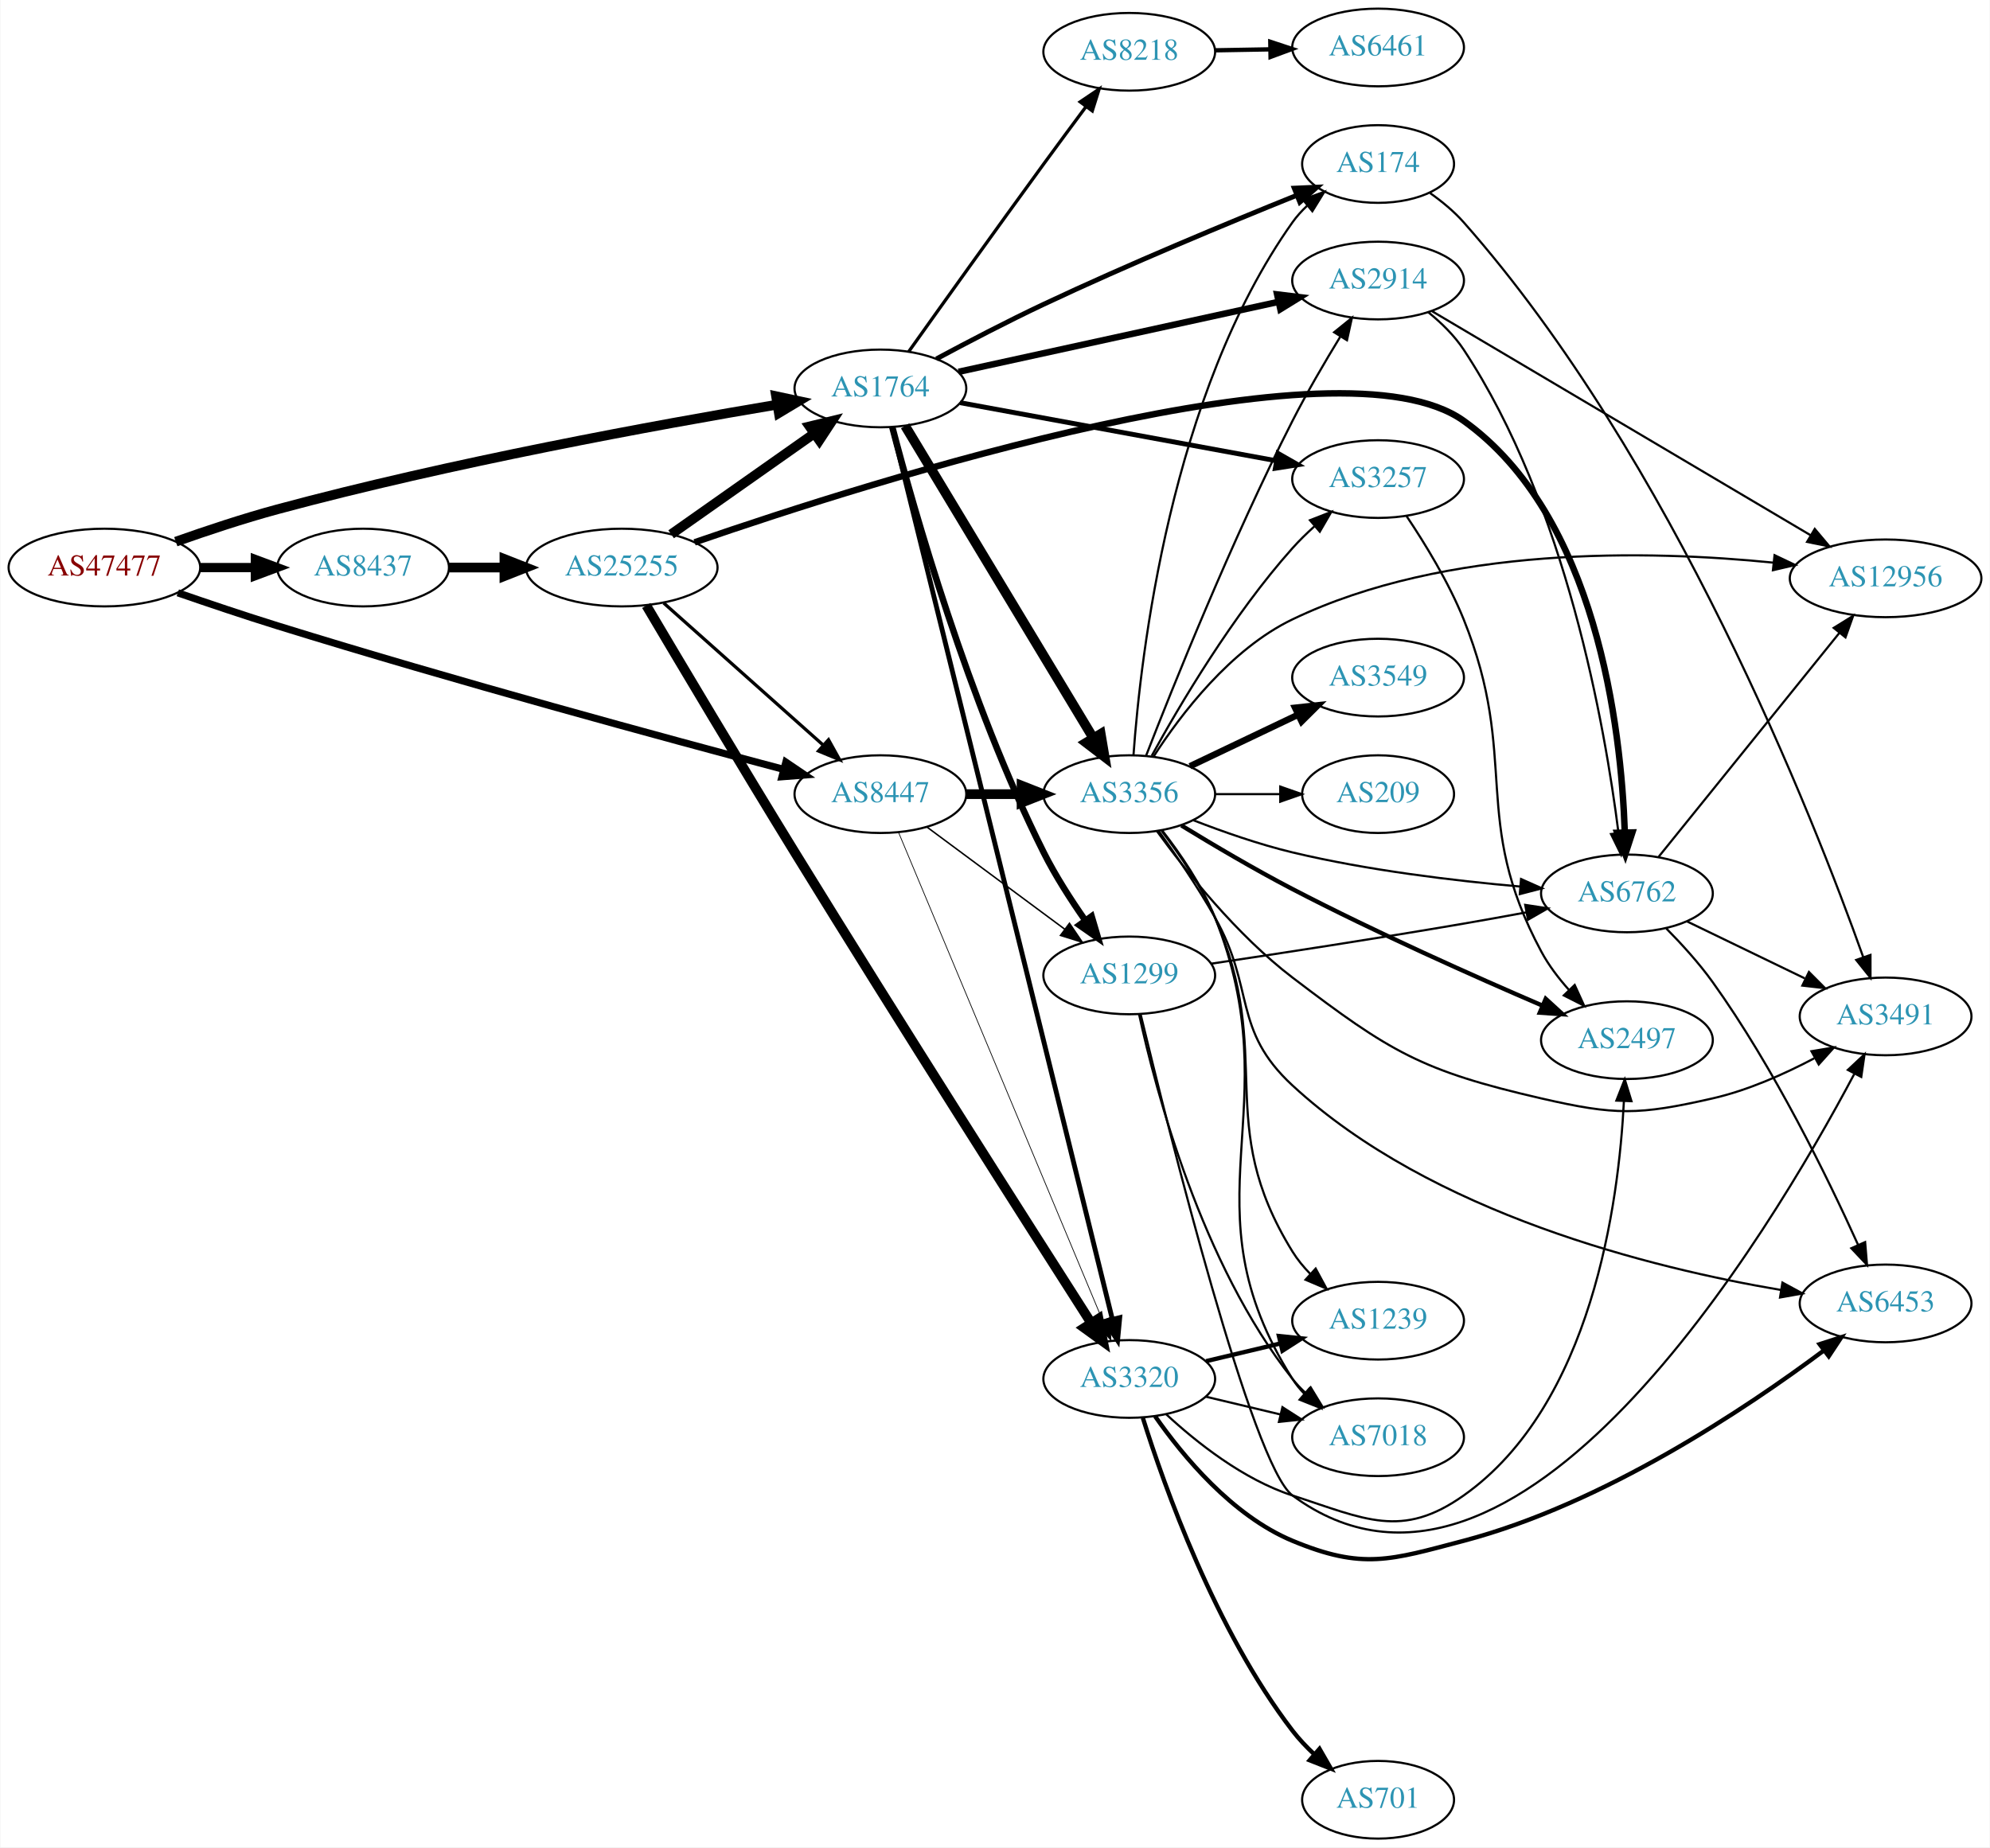
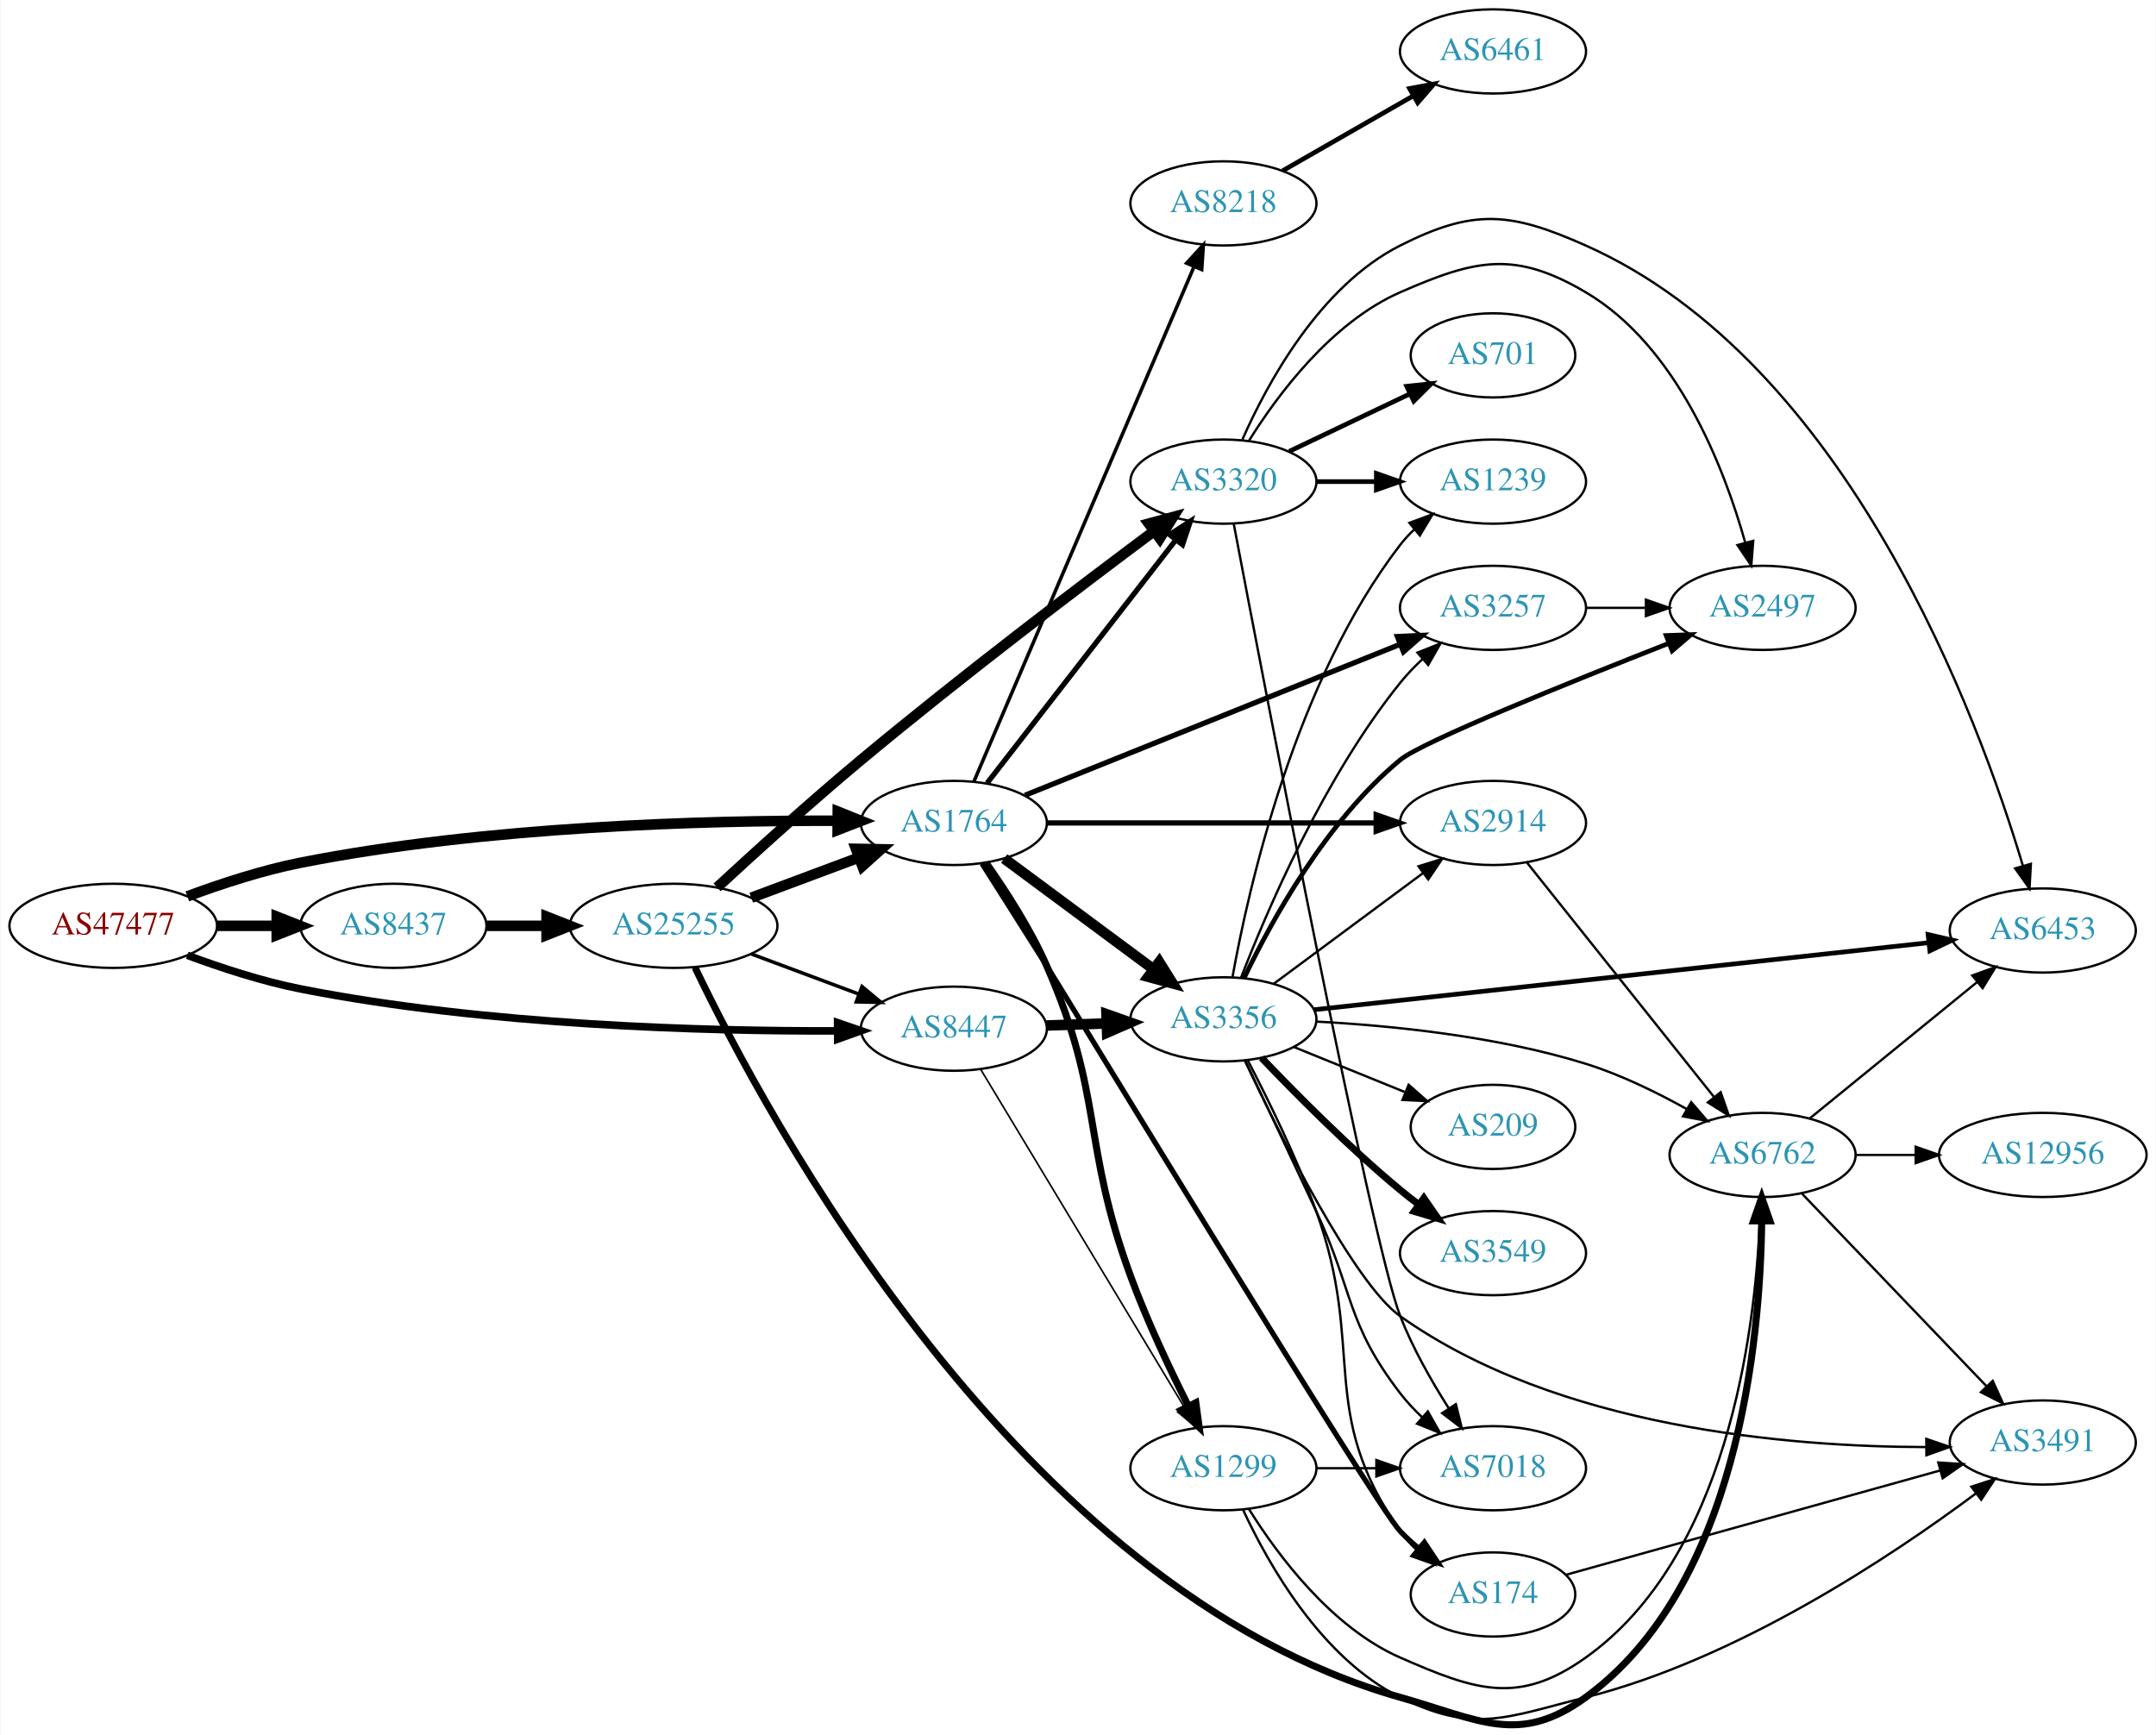
- <svg xmlns="http://www.w3.org/2000/svg" xmlns:xlink="http://www.w3.org/1999/xlink" width="922pt" height="856pt" viewBox="0.00 0.00 921.64 856.00">
-   <g id="graph0" class="graph" transform="scale(1 1) rotate(0) translate(4 852)">
-     <polygon fill="white" stroke="none" points="-4,4 -4,-852 917.641,-852 917.641,4 -4,4" />
+ <svg xmlns="http://www.w3.org/2000/svg" xmlns:xlink="http://www.w3.org/1999/xlink" width="922pt" height="742pt" viewBox="0.00 0.00 921.64 742.08">
+   <g id="graph0" class="graph" transform="scale(1 1) rotate(0) translate(4 738.081)">
+     <polygon fill="white" stroke="none" points="-4,4 -4,-738.081 917.641,-738.081 917.641,4 -4,4" />
    <g id="node1" class="node">
      <g id="a_node1">
        <a xlink:href="/asn/47477" xlink:title="AS47477 ~ REWEA-AS [AT]">
-           <ellipse fill="#ffffff" stroke="black" cx="44.196" cy="-589" rx="44.393" ry="18" />
-           <text text-anchor="middle" x="44.196" y="-585.3" font-family="Times,serif" font-size="14.00" fill="#880000">AS47477</text>
+           <ellipse fill="#ffffff" stroke="black" cx="44.196" cy="-342.081" rx="44.393" ry="18" />
+           <text text-anchor="middle" x="44.196" y="-338.381" font-family="Times,serif" font-size="14.00" fill="#880000">AS47477</text>
        </a>
      </g>
    </g>
    <g id="node2" class="node">
      <g id="a_node2">
        <a xlink:href="/asn/1764" xlink:title="AS1764 ~ NEXTLAYER-AS [AT]">
-           <ellipse fill="#ffffff" stroke="black" cx="403.724" cy="-672" rx="39.794" ry="18" />
-           <text text-anchor="middle" x="403.724" y="-668.3" font-family="Times,serif" font-size="14.00" fill="#2c94b3">AS1764</text>
+           <ellipse fill="#ffffff" stroke="black" cx="403.724" cy="-386.081" rx="39.794" ry="18" />
+           <text text-anchor="middle" x="403.724" y="-382.381" font-family="Times,serif" font-size="14.00" fill="#2c94b3">AS1764</text>
        </a>
      </g>
    </g>
    <g id="edge1" class="edge">
-       <path fill="none" stroke="black" stroke-width="4.5" d="M77.27,-600.995C91.562,-606.064 108.684,-611.761 124.392,-616 204.807,-637.699 300.334,-655.151 355.984,-664.509" />
-       <polygon fill="black" stroke="black" stroke-width="4.5" points="355.387,-668.401 365.898,-666.161 356.682,-660.634 355.387,-668.401" />
+       <path fill="none" stroke="black" stroke-width="4.5" d="M75.89,-354.688C90.357,-360.071 108.003,-365.848 124.392,-369.081 203.593,-384.707 297.709,-387.189 353.705,-387.021" />
+       <polygon fill="black" stroke="black" stroke-width="4.5" points="354.066,-390.956 364.042,-386.958 354.018,-383.081 354.066,-390.956" />
    </g>
    <g id="node3" class="node">
      <g id="a_node3">
        <a xlink:href="/asn/8437" xlink:title="AS8437 ~ Hutchison Drei Austria GmbH [AT]">
-           <ellipse fill="#ffffff" stroke="black" cx="164.039" cy="-589" rx="39.794" ry="18" />
-           <text text-anchor="middle" x="164.039" y="-585.3" font-family="Times,serif" font-size="14.00" fill="#2c94b3">AS8437</text>
+           <ellipse fill="#ffffff" stroke="black" cx="164.039" cy="-342.081" rx="39.794" ry="18" />
+           <text text-anchor="middle" x="164.039" y="-338.381" font-family="Times,serif" font-size="14.00" fill="#2c94b3">AS8437</text>
        </a>
      </g>
    </g>
    <g id="edge2" class="edge">
-       <path fill="none" stroke="black" stroke-width="4.263" d="M88.407,-589C96.72,-589 105.482,-589 113.965,-589" />
-       <polygon fill="black" stroke="black" stroke-width="4.263" points="114.123,-592.73 124.123,-589 114.123,-585.27 114.123,-592.73" />
+       <path fill="none" stroke="black" stroke-width="4.5" d="M88.407,-342.081C96.72,-342.081 105.482,-342.081 113.965,-342.081" />
+       <polygon fill="black" stroke="black" stroke-width="4.5" points="114.123,-346.019 124.123,-342.081 114.123,-338.144 114.123,-346.019" />
    </g>
    <g id="node4" class="node">
      <g id="a_node4">
        <a xlink:href="/asn/8447" xlink:title="AS8447 ~ A1 Telekom Austria AG [AT]">
-           <ellipse fill="#ffffff" stroke="black" cx="403.724" cy="-484" rx="39.794" ry="18" />
-           <text text-anchor="middle" x="403.724" y="-480.3" font-family="Times,serif" font-size="14.00" fill="#2c94b3">AS8447</text>
+           <ellipse fill="#ffffff" stroke="black" cx="403.724" cy="-298.081" rx="39.794" ry="18" />
+           <text text-anchor="middle" x="403.724" y="-294.381" font-family="Times,serif" font-size="14.00" fill="#2c94b3">AS8447</text>
        </a>
      </g>
    </g>
    <g id="edge3" class="edge">
-       <path fill="none" stroke="black" stroke-width="3.316" d="M78.201,-577.292C92.363,-572.387 109.131,-566.736 124.392,-562 206.736,-536.447 303.916,-510.061 358.93,-495.469" />
-       <polygon fill="black" stroke="black" stroke-width="3.316" points="359.927,-498.826 368.699,-492.884 358.136,-492.059 359.927,-498.826" />
+       <path fill="none" stroke="black" stroke-width="3.25" d="M75.89,-329.474C90.357,-324.092 108.003,-318.315 124.392,-315.081 203.593,-299.456 297.709,-296.974 353.705,-297.142" />
+       <polygon fill="black" stroke="black" stroke-width="3.25" points="354.021,-300.644 364.042,-297.205 354.064,-293.644 354.021,-300.644" />
    </g>
    <g id="node5" class="node">
      <g id="a_node5">
-         <a xlink:href="/asn/2914" xlink:title="AS2914 ~ NTT America, Inc. [US]">
-           <ellipse fill="#ffffff" stroke="black" cx="634.31" cy="-722" rx="39.794" ry="18" />
-           <text text-anchor="middle" x="634.31" y="-718.3" font-family="Times,serif" font-size="14.00" fill="#2c94b3">AS2914</text>
+         <a xlink:href="/asn/3320" xlink:title="AS3320 ~ DTAG [DE]">
+           <ellipse fill="#ffffff" stroke="black" cx="519.017" cy="-532.081" rx="39.794" ry="18" />
+           <text text-anchor="middle" x="519.017" y="-528.381" font-family="Times,serif" font-size="14.00" fill="#2c94b3">AS3320</text>
        </a>
      </g>
    </g>
    <g id="edge4" class="edge">
-       <path fill="none" stroke="black" stroke-width="3" d="M439.939,-679.703C479.707,-688.401 544.526,-702.58 588.027,-712.095" />
-       <polygon fill="black" stroke="black" stroke-width="3" points="587.537,-715.571 598.054,-714.288 589.033,-708.732 587.537,-715.571" />
+       <path fill="none" stroke="black" stroke-width="2.25" d="M417.942,-403.115C437.811,-428.72 475.495,-477.284 498.523,-506.96" />
+       <polygon fill="black" stroke="black" stroke-width="2.25" points="495.987,-509.401 504.883,-515.156 501.518,-505.11 495.987,-509.401" />
    </g>
    <g id="node6" class="node">
      <g id="a_node6">
-         <a xlink:href="/asn/1299" xlink:title="AS1299 ~ Telia Carrier [EU]">
-           <ellipse fill="#ffffff" stroke="black" cx="519.017" cy="-400" rx="39.794" ry="18" />
-           <text text-anchor="middle" x="519.017" y="-396.3" font-family="Times,serif" font-size="14.00" fill="#2c94b3">AS1299</text>
+         <a xlink:href="/asn/3257" xlink:title="AS3257 ~ GTT [DE]">
+           <ellipse fill="#ffffff" stroke="black" cx="634.31" cy="-478.081" rx="39.794" ry="18" />
+           <text text-anchor="middle" x="634.31" y="-474.381" font-family="Times,serif" font-size="14.00" fill="#2c94b3">AS3257</text>
        </a>
      </g>
    </g>
    <g id="edge5" class="edge">
-       <path fill="none" stroke="black" stroke-width="3" d="M409.229,-654.091C419.078,-616.388 444.466,-526.574 479.37,-457 484.788,-446.2 491.952,-435.044 498.638,-425.496" />
-       <polygon fill="black" stroke="black" stroke-width="3" points="501.581,-427.397 504.58,-417.236 495.899,-423.309 501.581,-427.397" />
+       <path fill="none" stroke="black" stroke-width="2.25" d="M434.139,-397.92C475.03,-414.378 549.129,-444.201 594.506,-462.464" />
+       <polygon fill="black" stroke="black" stroke-width="2.25" points="593.423,-465.801 604.007,-466.288 596.037,-459.307 593.423,-465.801" />
    </g>
    <g id="node7" class="node">
      <g id="a_node7">
-         <a xlink:href="/asn/174" xlink:title="AS174 ~ Cogent Communications [US]">
-           <ellipse fill="#ffffff" stroke="black" cx="634.31" cy="-776" rx="35.194" ry="18" />
-           <text text-anchor="middle" x="634.31" y="-772.3" font-family="Times,serif" font-size="14.00" fill="#2c94b3">AS174</text>
+         <a xlink:href="/asn/2914" xlink:title="AS2914 ~ NTT America, Inc. [US]">
+           <ellipse fill="#ffffff" stroke="black" cx="634.31" cy="-386.081" rx="39.794" ry="18" />
+           <text text-anchor="middle" x="634.31" y="-382.381" font-family="Times,serif" font-size="14.00" fill="#2c94b3">AS2914</text>
        </a>
      </g>
    </g>
    <g id="edge6" class="edge">
-       <path fill="none" stroke="black" stroke-width="2.25" d="M429.689,-685.697C444.071,-693.422 462.573,-703.082 479.37,-711 518.795,-729.584 564.965,-748.743 596.385,-761.401" />
-       <polygon fill="black" stroke="black" stroke-width="2.25" points="595.456,-764.799 606.04,-765.273 598.061,-758.302 595.456,-764.799" />
+       <path fill="none" stroke="black" stroke-width="2.25" d="M443.5,-386.081C482.333,-386.081 542.216,-386.081 584.314,-386.081" />
+       <polygon fill="black" stroke="black" stroke-width="2.25" points="584.343,-389.581 594.343,-386.081 584.343,-382.581 584.343,-389.581" />
    </g>
    <g id="node8" class="node">
      <g id="a_node8">
-         <a xlink:href="/asn/3320" xlink:title="AS3320 ~ DTAG [DE]">
-           <ellipse fill="#ffffff" stroke="black" cx="519.017" cy="-213" rx="39.794" ry="18" />
-           <text text-anchor="middle" x="519.017" y="-209.3" font-family="Times,serif" font-size="14.00" fill="#2c94b3">AS3320</text>
+         <a xlink:href="/asn/3356" xlink:title="AS3356 ~ Level 3 Parent, LLC [US]">
+           <ellipse fill="#ffffff" stroke="black" cx="519.017" cy="-302.081" rx="39.794" ry="18" />
+           <text text-anchor="middle" x="519.017" y="-298.381" font-family="Times,serif" font-size="14.00" fill="#2c94b3">AS3356</text>
        </a>
      </g>
    </g>
    <g id="edge7" class="edge">
-       <path fill="none" stroke="black" stroke-width="2.25" d="M409.165,-654.007C426.563,-583.521 490.154,-325.882 511.201,-240.613" />
-       <polygon fill="black" stroke="black" stroke-width="2.25" points="514.608,-241.416 513.606,-230.869 507.812,-239.739 514.608,-241.416" />
+       <path fill="none" stroke="black" stroke-width="4.5" d="M425.24,-370.87C443.095,-357.632 469.168,-338.3 489.13,-323.499" />
+       <polygon fill="black" stroke="black" stroke-width="4.5" points="491.582,-326.583 497.27,-317.464 486.892,-320.257 491.582,-326.583" />
    </g>
    <g id="node9" class="node">
      <g id="a_node9">
-         <a xlink:href="/asn/3356" xlink:title="AS3356 ~ Level 3 Parent, LLC [US]">
-           <ellipse fill="#ffffff" stroke="black" cx="519.017" cy="-484" rx="39.794" ry="18" />
-           <text text-anchor="middle" x="519.017" y="-480.3" font-family="Times,serif" font-size="14.00" fill="#2c94b3">AS3356</text>
+         <a xlink:href="/asn/174" xlink:title="AS174 ~ Cogent Communications [US]">
+           <ellipse fill="#ffffff" stroke="black" cx="634.31" cy="-56.081" rx="35.194" ry="18" />
+           <text text-anchor="middle" x="634.31" y="-52.381" font-family="Times,serif" font-size="14.00" fill="#2c94b3">AS174</text>
        </a>
      </g>
    </g>
    <g id="edge8" class="edge">
-       <path fill="none" stroke="black" stroke-width="4.5" d="M415.179,-654.65C435.16,-621.494 478.865,-548.968 502.351,-509.996" />
-       <polygon fill="black" stroke="black" stroke-width="4.5" points="505.798,-511.905 507.587,-501.308 499.053,-507.84 505.798,-511.905" />
+       <path fill="none" stroke="black" stroke-width="2.25" d="M415.746,-368.745C423.492,-356.546 434.088,-339.83 443.37,-325.081 451.816,-311.662 583.742,-94.576 594.663,-83.081 597.105,-80.511 599.827,-78.038 602.664,-75.703" />
+       <polygon fill="black" stroke="black" stroke-width="2.25" points="604.97,-78.346 610.829,-69.519 600.744,-72.766 604.97,-78.346" />
    </g>
    <g id="node10" class="node">
      <g id="a_node10">
-         <a xlink:href="/asn/3257" xlink:title="AS3257 ~ GTT [DE]">
-           <ellipse fill="#ffffff" stroke="black" cx="634.31" cy="-630" rx="39.794" ry="18" />
-           <text text-anchor="middle" x="634.31" y="-626.3" font-family="Times,serif" font-size="14.00" fill="#2c94b3">AS3257</text>
+         <a xlink:href="/asn/1299" xlink:title="AS1299 ~ Telia Carrier [EU]">
+           <ellipse fill="#ffffff" stroke="black" cx="519.017" cy="-110.081" rx="39.794" ry="18" />
+           <text text-anchor="middle" x="519.017" y="-106.381" font-family="Times,serif" font-size="14.00" fill="#2c94b3">AS1299</text>
        </a>
      </g>
    </g>
    <g id="edge9" class="edge">
-       <path fill="none" stroke="black" stroke-width="2.25" d="M440.692,-665.391C480.267,-658.12 543.982,-646.413 587.199,-638.472" />
-       <polygon fill="black" stroke="black" stroke-width="2.25" points="587.971,-641.889 597.174,-636.639 586.706,-635.004 587.971,-641.889" />
+       <path fill="none" stroke="black" stroke-width="3" d="M417.528,-368.984C425.871,-357.167 436.453,-340.802 443.37,-325.081 468.035,-269.03 458.235,-249.557 479.37,-192.081 486.342,-173.122 496.039,-152.559 503.975,-136.769" />
+       <polygon fill="black" stroke="black" stroke-width="3" points="507.22,-138.108 508.648,-127.61 500.985,-134.926 507.22,-138.108" />
    </g>
    <g id="node11" class="node">
      <g id="a_node11">
        <a xlink:href="/asn/8218" xlink:title="AS8218 ~ legacy Neotelecoms [FR]">
-           <ellipse fill="#ffffff" stroke="black" cx="519.017" cy="-828" rx="39.794" ry="18" />
-           <text text-anchor="middle" x="519.017" y="-824.3" font-family="Times,serif" font-size="14.00" fill="#2c94b3">AS8218</text>
+           <ellipse fill="#ffffff" stroke="black" cx="519.017" cy="-651.081" rx="39.794" ry="18" />
+           <text text-anchor="middle" x="519.017" y="-647.381" font-family="Times,serif" font-size="14.00" fill="#2c94b3">AS8218</text>
        </a>
      </g>
    </g>
    <g id="edge10" class="edge">
-       <path fill="none" stroke="black" stroke-width="1.5" d="M416.791,-688.995C431.48,-709.639 457.085,-745.489 479.37,-776 485.739,-784.72 492.766,-794.212 499.062,-802.672" />
-       <polygon fill="black" stroke="black" stroke-width="1.5" points="496.279,-804.795 505.062,-810.72 501.891,-800.611 496.279,-804.795" />
-     </g>
-     <g id="node23" class="node">
-       <g id="a_node23">
+       <path fill="none" stroke="black" stroke-width="1.5" d="M412.333,-403.88C431.763,-449.327 483.301,-569.878 506.46,-624.05" />
+       <polygon fill="black" stroke="black" stroke-width="1.5" points="503.291,-625.541 510.44,-633.36 509.728,-622.789 503.291,-625.541" />
+     </g>
+     <g id="node22" class="node">
+       <g id="a_node22">
        <a xlink:href="/asn/25255" xlink:title="AS25255 ~ ==&gt; TELE2 AUSTRIA &lt;== [AT]">
-           <ellipse fill="#ffffff" stroke="black" cx="283.881" cy="-589" rx="44.393" ry="18" />
-           <text text-anchor="middle" x="283.881" y="-585.3" font-family="Times,serif" font-size="14.00" fill="#2c94b3">AS25255</text>
-         </a>
-       </g>
-     </g>
-     <g id="edge36" class="edge">
-       <path fill="none" stroke="black" stroke-width="4.5" d="M203.951,-589C212.054,-589 220.729,-589 229.255,-589" />
-       <polygon fill="black" stroke="black" stroke-width="4.5" points="229.533,-592.938 239.533,-589 229.533,-585.063 229.533,-592.938" />
-     </g>
-     <g id="edge45" class="edge">
-       <path fill="none" stroke="black" stroke-width="0.692" d="M425.24,-468.788C443.095,-455.55 469.168,-436.219 489.13,-421.417" />
-       <polygon fill="black" stroke="black" stroke-width="0.692" points="491.322,-424.15 497.27,-415.382 487.153,-418.527 491.322,-424.15" />
-     </g>
-     <g id="edge46" class="edge">
-       <path fill="none" stroke="black" stroke-width="0.346" d="M412.157,-466.219C431.482,-419.993 483.405,-295.791 506.578,-240.362" />
-       <polygon fill="black" stroke="black" stroke-width="0.346" points="509.928,-241.423 510.556,-230.847 503.47,-238.723 509.928,-241.423" />
-     </g>
-     <g id="edge44" class="edge">
-       <path fill="none" stroke="black" stroke-width="4.5" d="M443.396,-484C451.599,-484 460.363,-484 468.895,-484" />
-       <polygon fill="black" stroke="black" stroke-width="4.5" points="469.134,-487.938 479.134,-484 469.134,-480.063 469.134,-487.938" />
+           <ellipse fill="#ffffff" stroke="black" cx="283.881" cy="-342.081" rx="44.393" ry="18" />
+           <text text-anchor="middle" x="283.881" y="-338.381" font-family="Times,serif" font-size="14.00" fill="#2c94b3">AS25255</text>
+         </a>
+       </g>
+     </g>
+     <g id="edge34" class="edge">
+       <path fill="none" stroke="black" stroke-width="4.5" d="M203.951,-342.081C212.054,-342.081 220.729,-342.081 229.255,-342.081" />
+       <polygon fill="black" stroke="black" stroke-width="4.5" points="229.533,-346.019 239.533,-342.081 229.533,-338.144 229.533,-346.019" />
+     </g>
+     <g id="edge42" class="edge">
+       <path fill="none" stroke="black" stroke-width="4.5" d="M443.396,-299.447C451.599,-299.736 460.363,-300.046 468.895,-300.347" />
+       <polygon fill="black" stroke="black" stroke-width="4.5" points="469.001,-304.291 479.134,-300.709 469.279,-296.421 469.001,-304.291" />
+     </g>
+     <g id="edge43" class="edge">
+       <path fill="none" stroke="black" stroke-width="0.692" d="M415.179,-280.732C435.16,-247.575 478.865,-175.05 502.351,-136.078" />
+       <polygon fill="black" stroke="black" stroke-width="0.692" points="505.423,-137.761 507.587,-127.389 499.427,-134.148 505.423,-137.761" />
    </g>
    <g id="node12" class="node">
      <g id="a_node12">
-         <a xlink:href="/asn/6762" xlink:title="AS6762 ~ TELECOM ITALIA SPARKLE S.p.A. [IT]">
-           <ellipse fill="#ffffff" stroke="black" cx="749.603" cy="-438" rx="39.794" ry="18" />
-           <text text-anchor="middle" x="749.603" y="-434.3" font-family="Times,serif" font-size="14.00" fill="#2c94b3">AS6762</text>
-         </a>
-       </g>
-     </g>
-     <g id="edge33" class="edge">
-       <path fill="none" stroke="black" d="M657.536,-707.337C663.577,-702.44 669.636,-696.542 673.956,-690 721.407,-618.139 739.464,-515.274 745.678,-466.173" />
-       <polygon fill="black" stroke="black" points="749.183,-466.336 746.892,-455.992 742.232,-465.507 749.183,-466.336" />
-     </g>
-     <g id="node21" class="node">
-       <g id="a_node21">
-         <a xlink:href="/asn/12956" xlink:title="AS12956 ~ TELXIUS [ES]">
-           <ellipse fill="#ffffff" stroke="black" cx="869.445" cy="-584" rx="44.393" ry="18" />
-           <text text-anchor="middle" x="869.445" y="-580.3" font-family="Times,serif" font-size="14.00" fill="#2c94b3">AS12956</text>
-         </a>
-       </g>
-     </g>
-     <g id="edge32" class="edge">
-       <path fill="none" stroke="black" d="M659.381,-707.751C701.132,-683.038 787.066,-632.171 834.733,-603.955" />
-       <polygon fill="black" stroke="black" points="836.628,-606.901 843.451,-598.795 833.062,-600.877 836.628,-606.901" />
-     </g>
-     <g id="edge11" class="edge">
-       <path fill="none" stroke="black" d="M557.083,-405.452C588.297,-410.122 634.102,-417.158 673.956,-424 683.309,-425.606 693.302,-427.415 702.837,-429.187" />
-       <polygon fill="black" stroke="black" points="702.478,-432.68 712.952,-431.083 703.768,-425.8 702.478,-432.68" />
+         <a xlink:href="/asn/2497" xlink:title="AS2497 ~ Internet Initiative Japan Inc. [JP]">
+           <ellipse fill="#ffffff" stroke="black" cx="749.603" cy="-478.081" rx="39.794" ry="18" />
+           <text text-anchor="middle" x="749.603" y="-474.381" font-family="Times,serif" font-size="14.00" fill="#2c94b3">AS2497</text>
+         </a>
+       </g>
+     </g>
+     <g id="edge14" class="edge">
+       <path fill="none" stroke="black" d="M529.983,-549.643C542.286,-569.331 565.239,-600.184 594.663,-613.081 626.94,-627.229 643.601,-630.984 673.956,-613.081 713.09,-590.002 733.138,-538.229 742.21,-505.926" />
+       <polygon fill="black" stroke="black" points="745.614,-506.745 744.78,-496.183 738.845,-504.959 745.614,-506.745" />
    </g>
    <g id="node13" class="node">
      <g id="a_node13">
-         <a xlink:href="/asn/7018" xlink:title="AS7018 ~ AT&amp;T Services, Inc. [US]">
-           <ellipse fill="#ffffff" stroke="black" cx="634.31" cy="-186" rx="39.794" ry="18" />
-           <text text-anchor="middle" x="634.31" y="-182.3" font-family="Times,serif" font-size="14.00" fill="#2c94b3">AS7018</text>
+         <a xlink:href="/asn/1239" xlink:title="AS1239 ~ Sprint [US]">
+           <ellipse fill="#ffffff" stroke="black" cx="634.31" cy="-532.081" rx="39.794" ry="18" />
+           <text text-anchor="middle" x="634.31" y="-528.381" font-family="Times,serif" font-size="14.00" fill="#2c94b3">AS1239</text>
        </a>
      </g>
    </g>
    <g id="edge12" class="edge">
-       <path fill="none" stroke="black" d="M523.557,-382.033C531.278,-346.542 552.422,-266.276 594.663,-213 596.475,-210.715 598.531,-208.544 600.727,-206.498" />
-       <polygon fill="black" stroke="black" points="603.081,-209.094 608.591,-200.045 598.64,-203.683 603.081,-209.094" />
+       <path fill="none" stroke="black" stroke-width="2" d="M558.689,-532.081C566.892,-532.081 575.656,-532.081 584.188,-532.081" />
+       <polygon fill="black" stroke="black" stroke-width="2" points="584.427,-535.581 594.427,-532.081 584.427,-528.581 584.427,-535.581" />
    </g>
    <g id="node14" class="node">
      <g id="a_node14">
-         <a xlink:href="/asn/3491" xlink:title="AS3491 ~ PCCW Global, Inc. [US]">
-           <ellipse fill="#ffffff" stroke="black" cx="869.445" cy="-381" rx="39.794" ry="18" />
-           <text text-anchor="middle" x="869.445" y="-377.3" font-family="Times,serif" font-size="14.00" fill="#2c94b3">AS3491</text>
+         <a xlink:href="/asn/701" xlink:title="AS701 ~ UUNET [US]">
+           <ellipse fill="#ffffff" stroke="black" cx="634.31" cy="-586.081" rx="35.194" ry="18" />
+           <text text-anchor="middle" x="634.31" y="-582.381" font-family="Times,serif" font-size="14.00" fill="#2c94b3">AS701</text>
        </a>
      </g>
    </g>
    <g id="edge13" class="edge">
-       <path fill="none" stroke="black" d="M524.309,-381.931C537.231,-328.274 576.021,-172.742 594.663,-159 697.903,-82.899 815.608,-280.211 854.893,-354.253" />
-       <polygon fill="black" stroke="black" points="851.964,-356.207 859.701,-363.445 858.167,-352.962 851.964,-356.207" />
-     </g>
-     <g id="edge14" class="edge">
-       <path fill="none" stroke="black" d="M658.443,-762.507C663.951,-758.608 669.513,-754.03 673.956,-749 770.688,-639.505 835.939,-473.423 859.098,-408.434" />
-       <polygon fill="black" stroke="black" points="862.437,-409.491 862.452,-398.896 855.833,-407.169 862.437,-409.491" />
-     </g>
-     <g id="edge19" class="edge">
-       <path fill="none" stroke="black" d="M554.624,-204.752C565.495,-202.162 577.65,-199.265 589.092,-196.538" />
-       <polygon fill="black" stroke="black" points="589.998,-199.92 598.914,-194.197 588.375,-193.111 589.998,-199.92" />
+       <path fill="none" stroke="black" stroke-width="2" d="M547.153,-545.016C562.585,-552.371 582.07,-561.659 598.606,-569.54" />
+       <polygon fill="black" stroke="black" stroke-width="2" points="597.414,-572.849 607.947,-573.993 600.426,-566.53 597.414,-572.849" />
    </g>
    <g id="node15" class="node">
      <g id="a_node15">
-         <a xlink:href="/asn/701" xlink:title="AS701 ~ UUNET [US]">
-           <ellipse fill="#ffffff" stroke="black" cx="634.31" cy="-18" rx="35.194" ry="18" />
-           <text text-anchor="middle" x="634.31" y="-14.3" font-family="Times,serif" font-size="14.00" fill="#2c94b3">AS701</text>
+         <a xlink:href="/asn/6453" xlink:title="AS6453 ~ TATA COMMUNICATIONS (AMERICA) INC [US]">
+           <ellipse fill="#ffffff" stroke="black" cx="869.445" cy="-340.081" rx="39.794" ry="18" />
+           <text text-anchor="middle" x="869.445" y="-336.381" font-family="Times,serif" font-size="14.00" fill="#2c94b3">AS6453</text>
        </a>
      </g>
    </g>
    <g id="edge15" class="edge">
-       <path fill="none" stroke="black" stroke-width="2" d="M525.322,-194.941C535.236,-163.277 558.86,-96.676 594.663,-50 597.622,-46.142 601.128,-42.446 604.801,-39.023" />
-       <polygon fill="black" stroke="black" stroke-width="2" points="607.17,-41.602 612.456,-32.42 602.598,-36.302 607.17,-41.602" />
+       <path fill="none" stroke="black" d="M527.111,-550.034C537.712,-574.072 560.205,-615.701 594.663,-633.081 626.128,-648.952 641.76,-647.412 673.956,-633.081 786.235,-583.104 842.191,-430.567 860.978,-367.656" />
+       <polygon fill="black" stroke="black" points="864.35,-368.595 863.774,-358.016 857.627,-366.646 864.35,-368.595" />
    </g>
    <g id="node16" class="node">
      <g id="a_node16">
-         <a xlink:href="/asn/1239" xlink:title="AS1239 ~ Sprint [US]">
-           <ellipse fill="#ffffff" stroke="black" cx="634.31" cy="-240" rx="39.794" ry="18" />
-           <text text-anchor="middle" x="634.31" y="-236.3" font-family="Times,serif" font-size="14.00" fill="#2c94b3">AS1239</text>
+         <a xlink:href="/asn/7018" xlink:title="AS7018 ~ AT&amp;T Services, Inc. [US]">
+           <ellipse fill="#ffffff" stroke="black" cx="634.31" cy="-110.081" rx="39.794" ry="18" />
+           <text text-anchor="middle" x="634.31" y="-106.381" font-family="Times,serif" font-size="14.00" fill="#2c94b3">AS7018</text>
        </a>
      </g>
    </g>
    <g id="edge16" class="edge">
-       <path fill="none" stroke="black" stroke-width="2" d="M554.624,-221.248C565.495,-223.838 577.65,-226.735 589.092,-229.462" />
-       <polygon fill="black" stroke="black" stroke-width="2" points="588.375,-232.889 598.914,-231.803 589.998,-226.08 588.375,-232.889" />
+       <path fill="none" stroke="black" d="M523.456,-513.889C536.399,-445.682 582.086,-207.387 594.663,-175.081 599.962,-161.47 607.955,-147.412 615.299,-135.868" />
+       <polygon fill="black" stroke="black" points="618.424,-137.485 620.986,-127.204 612.572,-133.643 618.424,-137.485" />
+     </g>
+     <g id="edge11" class="edge">
+       <path fill="none" stroke="black" d="M673.982,-478.081C682.185,-478.081 690.949,-478.081 699.481,-478.081" />
+       <polygon fill="black" stroke="black" points="699.72,-481.581 709.72,-478.081 699.72,-474.581 699.72,-481.581" />
    </g>
    <g id="node17" class="node">
      <g id="a_node17">
-         <a xlink:href="/asn/6453" xlink:title="AS6453 ~ TATA COMMUNICATIONS (AMERICA) INC [US]">
-           <ellipse fill="#ffffff" stroke="black" cx="869.445" cy="-248" rx="39.794" ry="18" />
-           <text text-anchor="middle" x="869.445" y="-244.3" font-family="Times,serif" font-size="14.00" fill="#2c94b3">AS6453</text>
-         </a>
-       </g>
+         <a xlink:href="/asn/6762" xlink:title="AS6762 ~ TELECOM ITALIA SPARKLE S.p.A. [IT]">
+           <ellipse fill="#ffffff" stroke="black" cx="749.603" cy="-244.081" rx="39.794" ry="18" />
+           <text text-anchor="middle" x="749.603" y="-240.381" font-family="Times,serif" font-size="14.00" fill="#2c94b3">AS6762</text>
+         </a>
+       </g>
+     </g>
+     <g id="edge32" class="edge">
+       <path fill="none" stroke="black" d="M648.751,-369.234C668.596,-344.361 705.86,-297.655 728.826,-268.869" />
+       <polygon fill="black" stroke="black" points="731.678,-270.906 735.179,-260.906 726.206,-266.54 731.678,-270.906" />
+     </g>
+     <g id="edge21" class="edge">
+       <path fill="none" stroke="black" d="M526.51,-319.81C537.539,-348.388 561.958,-405.532 594.663,-446.081 597.509,-449.609 600.794,-453.025 604.223,-456.228" />
+       <polygon fill="black" stroke="black" points="602.003,-458.936 611.843,-462.863 606.599,-453.657 602.003,-458.936" />
+     </g>
+     <g id="edge22" class="edge">
+       <path fill="none" stroke="black" d="M540.533,-317.293C558.388,-330.531 584.461,-349.863 604.423,-364.664" />
+       <polygon fill="black" stroke="black" points="602.445,-367.554 612.563,-370.699 606.615,-361.931 602.445,-367.554" />
+     </g>
+     <g id="edge27" class="edge">
+       <path fill="none" stroke="black" d="M529.425,-284.567C537.919,-268.232 550.329,-243.007 558.663,-220.081 580.173,-160.914 558.651,-134.72 594.663,-83.081 596.583,-80.329 598.879,-77.766 601.381,-75.401" />
+       <polygon fill="black" stroke="black" points="603.798,-77.947 609.339,-68.916 599.376,-72.52 603.798,-77.947" />
+     </g>
+     <g id="edge20" class="edge">
+       <path fill="none" stroke="black" stroke-width="2" d="M527.892,-319.802C539.399,-343.887 562.939,-386.943 594.663,-413.081 604.036,-420.804 667.015,-446.236 709.459,-462.904" />
+       <polygon fill="black" stroke="black" stroke-width="2" points="708.38,-466.241 718.968,-466.627 710.932,-459.723 708.38,-466.241" />
+     </g>
+     <g id="edge24" class="edge">
+       <path fill="none" stroke="black" d="M522.888,-320.123C529.643,-357.863 549.503,-446.492 594.663,-505.081 596.443,-507.391 598.476,-509.58 600.657,-511.639" />
+       <polygon fill="black" stroke="black" points="598.554,-514.441 608.491,-518.114 603.014,-509.045 598.554,-514.441" />
+     </g>
+     <g id="edge19" class="edge">
+       <path fill="none" stroke="black" stroke-width="2" d="M557.636,-306.184C621.322,-313.13 750.276,-327.194 820.402,-334.842" />
+       <polygon fill="black" stroke="black" stroke-width="2" points="820.399,-338.362 830.72,-335.967 821.158,-331.403 820.399,-338.362" />
+     </g>
+     <g id="edge23" class="edge">
+       <path fill="none" stroke="black" d="M528.35,-284.505C536.205,-267.914 548.286,-242.331 558.663,-220.081 574.802,-185.479 571.381,-172.342 594.663,-142.081 597.427,-138.489 600.664,-135.035 604.067,-131.812" />
+       <polygon fill="black" stroke="black" points="606.447,-134.38 611.665,-125.159 601.836,-129.114 606.447,-134.38" />
    </g>
    <g id="edge17" class="edge">
-       <path fill="none" stroke="black" stroke-width="2" d="M530.997,-195.717C543.754,-177.427 566.672,-149.633 594.663,-138 627.206,-124.475 639.876,-129.03 673.956,-138 738.901,-155.094 804.951,-199.373 840.911,-226.252" />
-       <polygon fill="black" stroke="black" stroke-width="2" points="838.88,-229.105 848.963,-232.358 843.11,-223.527 838.88,-229.105" />
+       <path fill="none" stroke="black" d="M558.778,-301.122C590.402,-299.438 635.907,-294.94 673.956,-283.081 688.784,-278.46 704.158,-270.96 717.072,-263.765" />
+       <polygon fill="black" stroke="black" points="719.078,-266.648 725.998,-258.625 715.585,-260.582 719.078,-266.648" />
    </g>
    <g id="node18" class="node">
      <g id="a_node18">
-         <a xlink:href="/asn/2497" xlink:title="AS2497 ~ Internet Initiative Japan Inc. [JP]">
-           <ellipse fill="#ffffff" stroke="black" cx="749.603" cy="-370" rx="39.794" ry="18" />
-           <text text-anchor="middle" x="749.603" y="-366.3" font-family="Times,serif" font-size="14.00" fill="#2c94b3">AS2497</text>
+         <a xlink:href="/asn/3549" xlink:title="AS3549 ~ Level 3 Parent, LLC [US]">
+           <ellipse fill="#ffffff" stroke="black" cx="634.31" cy="-202.081" rx="39.794" ry="18" />
+           <text text-anchor="middle" x="634.31" y="-198.381" font-family="Times,serif" font-size="14.00" fill="#2c94b3">AS3549</text>
        </a>
      </g>
    </g>
    <g id="edge18" class="edge">
-       <path fill="none" stroke="black" d="M536.072,-196.694C550.133,-183.66 571.837,-166.391 594.663,-159 628.191,-148.144 645.18,-138.656 673.956,-159 733.416,-201.036 745.824,-294.599 748.204,-341.723" />
-       <polygon fill="black" stroke="black" points="744.711,-341.986 748.595,-351.844 751.706,-341.716 744.711,-341.986" />
-     </g>
-     <g id="edge25" class="edge">
-       <path fill="none" stroke="black" d="M526.807,-501.779C539.122,-533.52 566.486,-601.786 594.663,-657 601.35,-670.103 609.587,-684.188 616.736,-695.885" />
-       <polygon fill="black" stroke="black" points="613.946,-698.029 622.185,-704.689 619.898,-694.344 613.946,-698.029" />
-     </g>
-     <g id="edge24" class="edge">
-       <path fill="none" stroke="black" d="M520.99,-502.185C524.25,-547.838 538.047,-669.321 594.663,-749 596.607,-751.735 598.919,-754.287 601.432,-756.644" />
-       <polygon fill="black" stroke="black" points="599.437,-759.532 609.406,-763.118 603.849,-754.098 599.437,-759.532" />
-     </g>
-     <g id="edge30" class="edge">
-       <path fill="none" stroke="black" d="M529.42,-501.747C542.32,-525.196 567.071,-567.135 594.663,-598 597.751,-601.454 601.224,-604.854 604.789,-608.074" />
-       <polygon fill="black" stroke="black" points="602.753,-610.938 612.625,-614.784 607.306,-605.621 602.753,-610.938" />
-     </g>
-     <g id="edge22" class="edge">
-       <path fill="none" stroke="black" d="M548.624,-471.946C562.332,-466.614 579.116,-460.721 594.663,-457 629.486,-448.665 669.665,-443.863 700.241,-441.172" />
-       <polygon fill="black" stroke="black" points="700.547,-444.659 710.221,-440.338 699.964,-437.683 700.547,-444.659" />
-     </g>
-     <g id="edge26" class="edge">
-       <path fill="none" stroke="black" d="M534.301,-467.146C542.7,-456.346 552.791,-441.649 558.663,-427 594.548,-337.477 543.12,-294.519 594.663,-213 596.221,-210.536 598.094,-208.234 600.164,-206.098" />
-       <polygon fill="black" stroke="black" points="602.534,-208.676 607.79,-199.476 597.944,-203.39 602.534,-208.676" />
-     </g>
-     <g id="edge28" class="edge">
-       <path fill="none" stroke="black" d="M531.837,-466.86C545.329,-448.274 568.889,-418.641 594.663,-399 639.973,-364.472 654.44,-355.769 709.956,-343 744.301,-335.1 754.886,-335.183 789.249,-343 805.56,-346.711 822.433,-354.218 836.391,-361.587" />
-       <polygon fill="black" stroke="black" points="835.097,-364.869 845.547,-366.618 838.468,-358.734 835.097,-364.869" />
-     </g>
-     <g id="edge29" class="edge">
-       <path fill="none" stroke="black" d="M533.986,-467.014C542.266,-456.164 552.343,-441.461 558.663,-427 586.984,-362.196 557.474,-332.155 594.663,-272 596.931,-268.332 599.766,-264.887 602.865,-261.714" />
-       <polygon fill="black" stroke="black" points="605.389,-264.15 610.431,-254.832 600.679,-258.971 605.389,-264.15" />
-     </g>
-     <g id="edge23" class="edge">
-       <path fill="none" stroke="black" d="M532.614,-467.007C540.565,-455.913 550.785,-440.95 558.663,-427 577.439,-393.755 566.62,-374.911 594.663,-349 659.035,-289.523 761.428,-264.308 821.061,-254.21" />
-       <polygon fill="black" stroke="black" points="821.654,-257.66 830.966,-252.606 820.535,-250.75 821.654,-257.66" />
-     </g>
-     <g id="edge21" class="edge">
-       <path fill="none" stroke="black" stroke-width="2" d="M543.192,-469.481C557.752,-460.576 577.047,-449.164 594.663,-440 633.373,-419.862 679.022,-399.513 710.505,-385.985" />
-       <polygon fill="black" stroke="black" stroke-width="2" points="711.978,-389.162 719.798,-382.014 709.227,-382.726 711.978,-389.162" />
+       <path fill="none" stroke="black" stroke-width="3" d="M535.322,-285.627C549.935,-270.286 572.891,-247.125 594.663,-229.081 597.184,-226.992 599.86,-224.897 602.583,-222.848" />
+       <polygon fill="black" stroke="black" stroke-width="3" points="604.743,-225.605 610.775,-216.895 600.628,-219.942 604.743,-225.605" />
    </g>
    <g id="node19" class="node">
      <g id="a_node19">
-         <a xlink:href="/asn/3549" xlink:title="AS3549 ~ Level 3 Parent, LLC [US]">
-           <ellipse fill="#ffffff" stroke="black" cx="634.31" cy="-538" rx="39.794" ry="18" />
-           <text text-anchor="middle" x="634.31" y="-534.3" font-family="Times,serif" font-size="14.00" fill="#2c94b3">AS3549</text>
-         </a>
-       </g>
-     </g>
-     <g id="edge20" class="edge">
-       <path fill="none" stroke="black" stroke-width="3" d="M547.153,-496.934C562.147,-504.081 580.968,-513.052 597.191,-520.785" />
-       <polygon fill="black" stroke="black" stroke-width="3" points="595.862,-524.028 606.395,-525.171 598.874,-517.709 595.862,-524.028" />
+         <a xlink:href="/asn/3491" xlink:title="AS3491 ~ PCCW Global, Inc. [US]">
+           <ellipse fill="#ffffff" stroke="black" cx="869.445" cy="-121.081" rx="39.794" ry="18" />
+           <text text-anchor="middle" x="869.445" y="-117.381" font-family="Times,serif" font-size="14.00" fill="#2c94b3">AS3491</text>
+         </a>
+       </g>
+     </g>
+     <g id="edge25" class="edge">
+       <path fill="none" stroke="black" d="M528.157,-284.41C542.995,-252.954 574.743,-189.215 594.663,-175.081 661.943,-127.346 760.847,-119.222 819.54,-119.133" />
+       <polygon fill="black" stroke="black" points="819.639,-122.634 829.661,-119.198 819.684,-115.634 819.639,-122.634" />
    </g>
    <g id="node20" class="node">
      <g id="a_node20">
        <a xlink:href="/asn/209" xlink:title="AS209 ~ CenturyLink Communications, LLC [US]">
-           <ellipse fill="#ffffff" stroke="black" cx="634.31" cy="-484" rx="35.194" ry="18" />
-           <text text-anchor="middle" x="634.31" y="-480.3" font-family="Times,serif" font-size="14.00" fill="#2c94b3">AS209</text>
-         </a>
-       </g>
-     </g>
-     <g id="edge27" class="edge">
-       <path fill="none" stroke="black" d="M558.689,-484C568.394,-484 578.885,-484 588.848,-484" />
-       <polygon fill="black" stroke="black" points="588.984,-487.5 598.984,-484 588.984,-480.5 588.984,-487.5" />
+           <ellipse fill="#ffffff" stroke="black" cx="634.31" cy="-256.081" rx="35.194" ry="18" />
+           <text text-anchor="middle" x="634.31" y="-252.381" font-family="Times,serif" font-size="14.00" fill="#2c94b3">AS209</text>
+         </a>
+       </g>
+     </g>
+     <g id="edge26" class="edge">
+       <path fill="none" stroke="black" d="M549.192,-290.235C563.606,-284.383 581.15,-277.26 596.479,-271.035" />
+       <polygon fill="black" stroke="black" points="598.229,-274.103 606.178,-267.098 595.596,-267.617 598.229,-274.103" />
+     </g>
+     <g id="edge28" class="edge">
+       <path fill="none" stroke="black" d="M665.788,-64.579C706.609,-75.96 779.255,-96.214 825.576,-109.129" />
+       <polygon fill="black" stroke="black" points="824.752,-112.533 835.325,-111.847 826.632,-105.79 824.752,-112.533" />
+     </g>
+     <g id="edge30" class="edge">
+       <path fill="none" stroke="black" d="M558.689,-110.081C566.892,-110.081 575.656,-110.081 584.188,-110.081" />
+       <polygon fill="black" stroke="black" points="584.427,-113.581 594.427,-110.081 584.427,-106.581 584.427,-113.581" />
+     </g>
+     <g id="edge29" class="edge">
+       <path fill="none" stroke="black" d="M529.983,-92.52C542.286,-72.832 565.239,-41.979 594.663,-29.081 626.94,-14.934 645.24,-8.653 673.956,-29.081 734.443,-72.109 746.353,-167.771 748.408,-215.643" />
+       <polygon fill="black" stroke="black" points="744.918,-216.026 748.727,-225.913 751.915,-215.809 744.918,-216.026" />
    </g>
    <g id="edge31" class="edge">
-       <path fill="none" stroke="black" d="M530.372,-501.55C542.881,-520.917 565.875,-551.174 594.663,-565 666.027,-599.274 760.09,-597.061 817.322,-591.286" />
-       <polygon fill="black" stroke="black" points="818.002,-594.733 827.566,-590.174 817.247,-587.774 818.002,-594.733" />
+       <path fill="none" stroke="black" d="M527.448,-92.247C538.3,-68.844 560.933,-28.79 594.663,-12.081 626.242,3.562 639.782,-3.475 673.956,-12.081 738.937,-28.445 804.974,-72.525 840.922,-99.351" />
+       <polygon fill="black" stroke="black" points="838.887,-102.2 848.972,-105.447 843.113,-96.619 838.887,-102.2" />
+     </g>
+     <g id="node21" class="node">
+       <g id="a_node21">
+         <a xlink:href="/asn/6461" xlink:title="AS6461 ~ Zayo Bandwidth [US]">
+           <ellipse fill="#ffffff" stroke="black" cx="634.31" cy="-716.081" rx="39.794" ry="18" />
+           <text text-anchor="middle" x="634.31" y="-712.381" font-family="Times,serif" font-size="14.00" fill="#2c94b3">AS6461</text>
+         </a>
+       </g>
+     </g>
+     <g id="edge33" class="edge">
+       <path fill="none" stroke="black" stroke-width="2" d="M544.321,-665.025C560.599,-674.365 582.235,-686.778 600.097,-697.026" />
+       <polygon fill="black" stroke="black" stroke-width="2" points="598.63,-700.22 609.046,-702.16 602.114,-694.148 598.63,-700.22" />
+     </g>
+     <g id="edge40" class="edge">
+       <path fill="none" stroke="black" d="M769.798,-259.719C789.23,-275.549 819.45,-300.168 841.323,-317.987" />
+       <polygon fill="black" stroke="black" points="839.294,-320.848 849.258,-324.45 843.715,-315.421 839.294,-320.848" />
+     </g>
+     <g id="edge39" class="edge">
+       <path fill="none" stroke="black" d="M766.495,-227.493C786.79,-206.31 822.06,-169.497 845.329,-145.209" />
+       <polygon fill="black" stroke="black" points="848.037,-147.442 852.428,-137.8 842.982,-142.599 848.037,-147.442" />
+     </g>
+     <g id="node23" class="node">
+       <g id="a_node23">
+         <a xlink:href="/asn/12956" xlink:title="AS12956 ~ TELXIUS [ES]">
+           <ellipse fill="#ffffff" stroke="black" cx="869.445" cy="-244.081" rx="44.393" ry="18" />
+           <text text-anchor="middle" x="869.445" y="-240.381" font-family="Times,serif" font-size="14.00" fill="#2c94b3">AS12956</text>
+         </a>
+       </g>
+     </g>
+     <g id="edge41" class="edge">
+       <path fill="none" stroke="black" d="M789.515,-244.081C797.618,-244.081 806.293,-244.081 814.819,-244.081" />
+       <polygon fill="black" stroke="black" points="815.097,-247.581 825.097,-244.081 815.097,-240.581 815.097,-247.581" />
+     </g>
+     <g id="edge36" class="edge">
+       <path fill="none" stroke="black" stroke-width="4.5" d="M317.082,-354.105C331.281,-359.406 348.107,-365.688 363.069,-371.275" />
+       <polygon fill="black" stroke="black" stroke-width="4.5" points="361.841,-375.02 372.587,-374.829 364.596,-367.642 361.841,-375.02" />
+     </g>
+     <g id="edge38" class="edge">
+       <path fill="none" stroke="black" stroke-width="1.5" d="M317.082,-330.058C331.281,-324.757 348.107,-318.474 363.069,-312.888" />
+       <polygon fill="black" stroke="black" stroke-width="1.5" points="364.443,-316.111 372.587,-309.334 361.994,-309.553 364.443,-316.111" />
    </g>
    <g id="edge35" class="edge">
-       <path fill="none" stroke="black" d="M647.511,-612.829C656.017,-600.145 667.038,-582.17 673.956,-565 700.226,-499.804 676.706,-472.928 709.956,-411 713.314,-404.746 717.873,-398.744 722.683,-393.353" />
-       <polygon fill="black" stroke="black" points="725.403,-395.573 729.798,-385.933 720.351,-390.728 725.403,-395.573" />
-     </g>
-     <g id="node22" class="node">
-       <g id="a_node22">
-         <a xlink:href="/asn/6461" xlink:title="AS6461 ~ Zayo Bandwidth [US]">
-           <ellipse fill="#ffffff" stroke="black" cx="634.31" cy="-830" rx="39.794" ry="18" />
-           <text text-anchor="middle" x="634.31" y="-826.3" font-family="Times,serif" font-size="14.00" fill="#2c94b3">AS6461</text>
-         </a>
-       </g>
-     </g>
-     <g id="edge34" class="edge">
-       <path fill="none" stroke="black" stroke-width="2" d="M558.689,-828.683C566.892,-828.828 575.656,-828.982 584.188,-829.133" />
-       <polygon fill="black" stroke="black" stroke-width="2" points="584.367,-832.636 594.427,-829.314 584.491,-825.638 584.367,-832.636" />
-     </g>
-     <g id="edge41" class="edge">
-       <path fill="none" stroke="black" d="M777.343,-425.066C793.501,-417.25 814.316,-407.182 831.97,-398.643" />
-       <polygon fill="black" stroke="black" points="833.925,-401.585 841.403,-394.08 830.877,-395.284 833.925,-401.585" />
-     </g>
-     <g id="edge43" class="edge">
-       <path fill="none" stroke="black" d="M767.856,-421.736C774.961,-414.543 782.978,-405.744 789.249,-397 817.751,-357.261 842.757,-305.992 856.707,-275.127" />
-       <polygon fill="black" stroke="black" points="859.962,-276.422 860.838,-265.863 853.568,-273.571 859.962,-276.422" />
-     </g>
-     <g id="edge42" class="edge">
-       <path fill="none" stroke="black" d="M764.351,-455.034C784.996,-480.611 824.131,-529.097 848.091,-558.783" />
-       <polygon fill="black" stroke="black" points="845.414,-561.039 854.419,-566.622 850.862,-556.642 845.414,-561.039" />
+       <path fill="none" stroke="black" stroke-width="4.5" d="M302.483,-358.532C318.32,-373.171 342.368,-395 364.077,-413.081 406.664,-448.552 457.896,-487.437 489.198,-510.79" />
+       <polygon fill="black" stroke="black" stroke-width="4.5" points="487.101,-514.138 497.474,-516.949 491.803,-507.82 487.101,-514.138" />
    </g>
    <g id="edge37" class="edge">
-       <path fill="none" stroke="black" stroke-width="4.5" d="M306.77,-604.417C325.407,-617.544 352.357,-636.525 372.954,-651.032" />
-       <polygon fill="black" stroke="black" stroke-width="4.5" points="370.906,-654.406 381.349,-656.945 375.441,-647.968 370.906,-654.406" />
-     </g>
-     <g id="edge40" class="edge">
-       <path fill="none" stroke="black" stroke-width="1.5" d="M303.294,-572.594C323.127,-554.923 354.827,-526.677 377.09,-506.84" />
-       <polygon fill="black" stroke="black" stroke-width="1.5" points="379.688,-509.213 384.826,-499.947 375.031,-503.987 379.688,-509.213" />
-     </g>
-     <g id="edge38" class="edge">
-       <path fill="none" stroke="black" stroke-width="4.5" d="M295.261,-571.416C310.277,-546.045 339.007,-497.742 364.077,-457 413.314,-376.983 473.044,-283.227 501.456,-238.826" />
-       <polygon fill="black" stroke="black" stroke-width="4.5" points="504.793,-240.917 506.869,-230.372 498.161,-236.671 504.793,-240.917" />
-     </g>
-     <g id="edge39" class="edge">
-       <path fill="none" stroke="black" stroke-width="3" d="M317.64,-600.681C400.638,-629.359 616.659,-698.004 673.956,-657 735.605,-612.881 746.926,-514.79 748.619,-466.282" />
-       <polygon fill="black" stroke="black" stroke-width="3" points="752.121,-466.251 748.856,-456.172 745.123,-466.087 752.121,-466.251" />
+       <path fill="none" stroke="black" stroke-width="3" d="M293.04,-324.247C322.59,-262.408 430.976,-58.44 594.663,-12.081 628.571,-2.478 645.475,8.674 673.956,-12.081 739.104,-59.557 748.627,-164.865 749.237,-215.629" />
+       <polygon fill="black" stroke="black" stroke-width="3" points="745.737,-215.882 749.245,-225.879 752.737,-215.876 745.737,-215.882" />
    </g>
  </g>
</svg>
